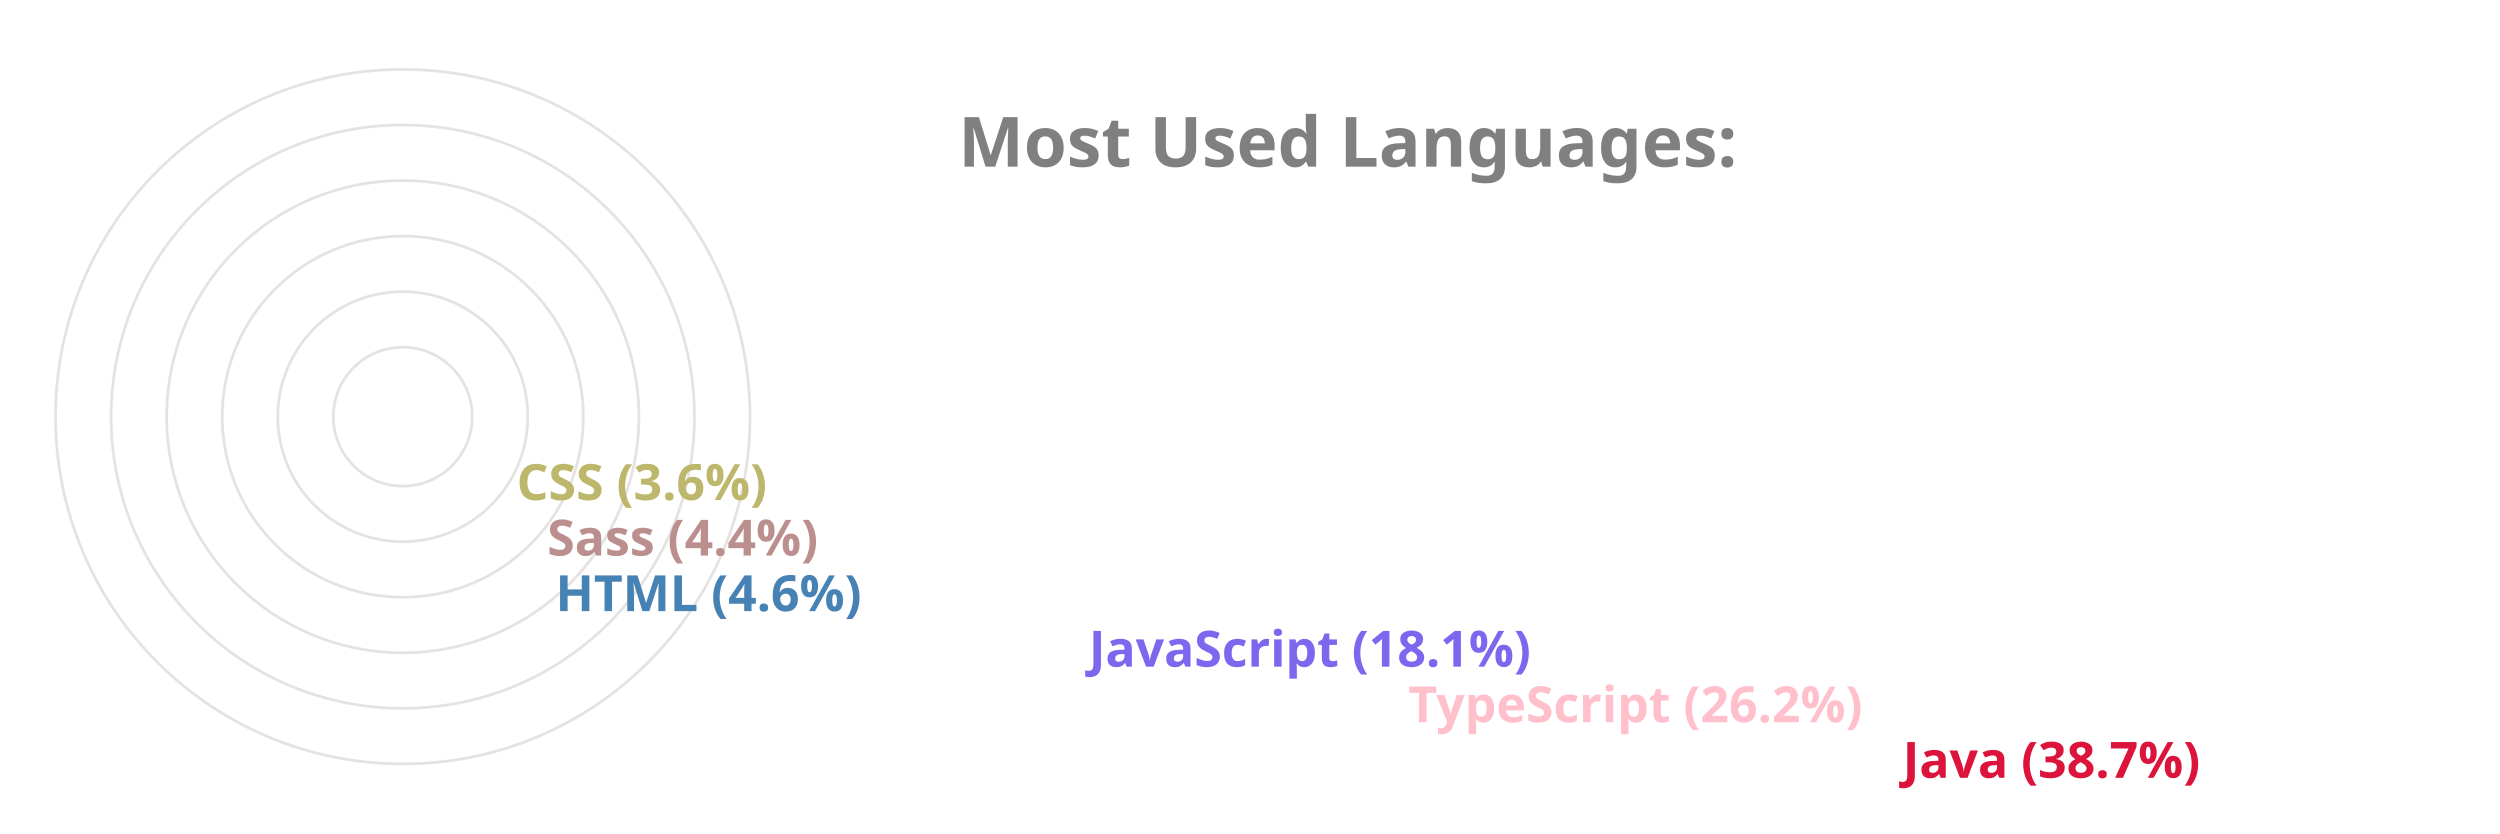
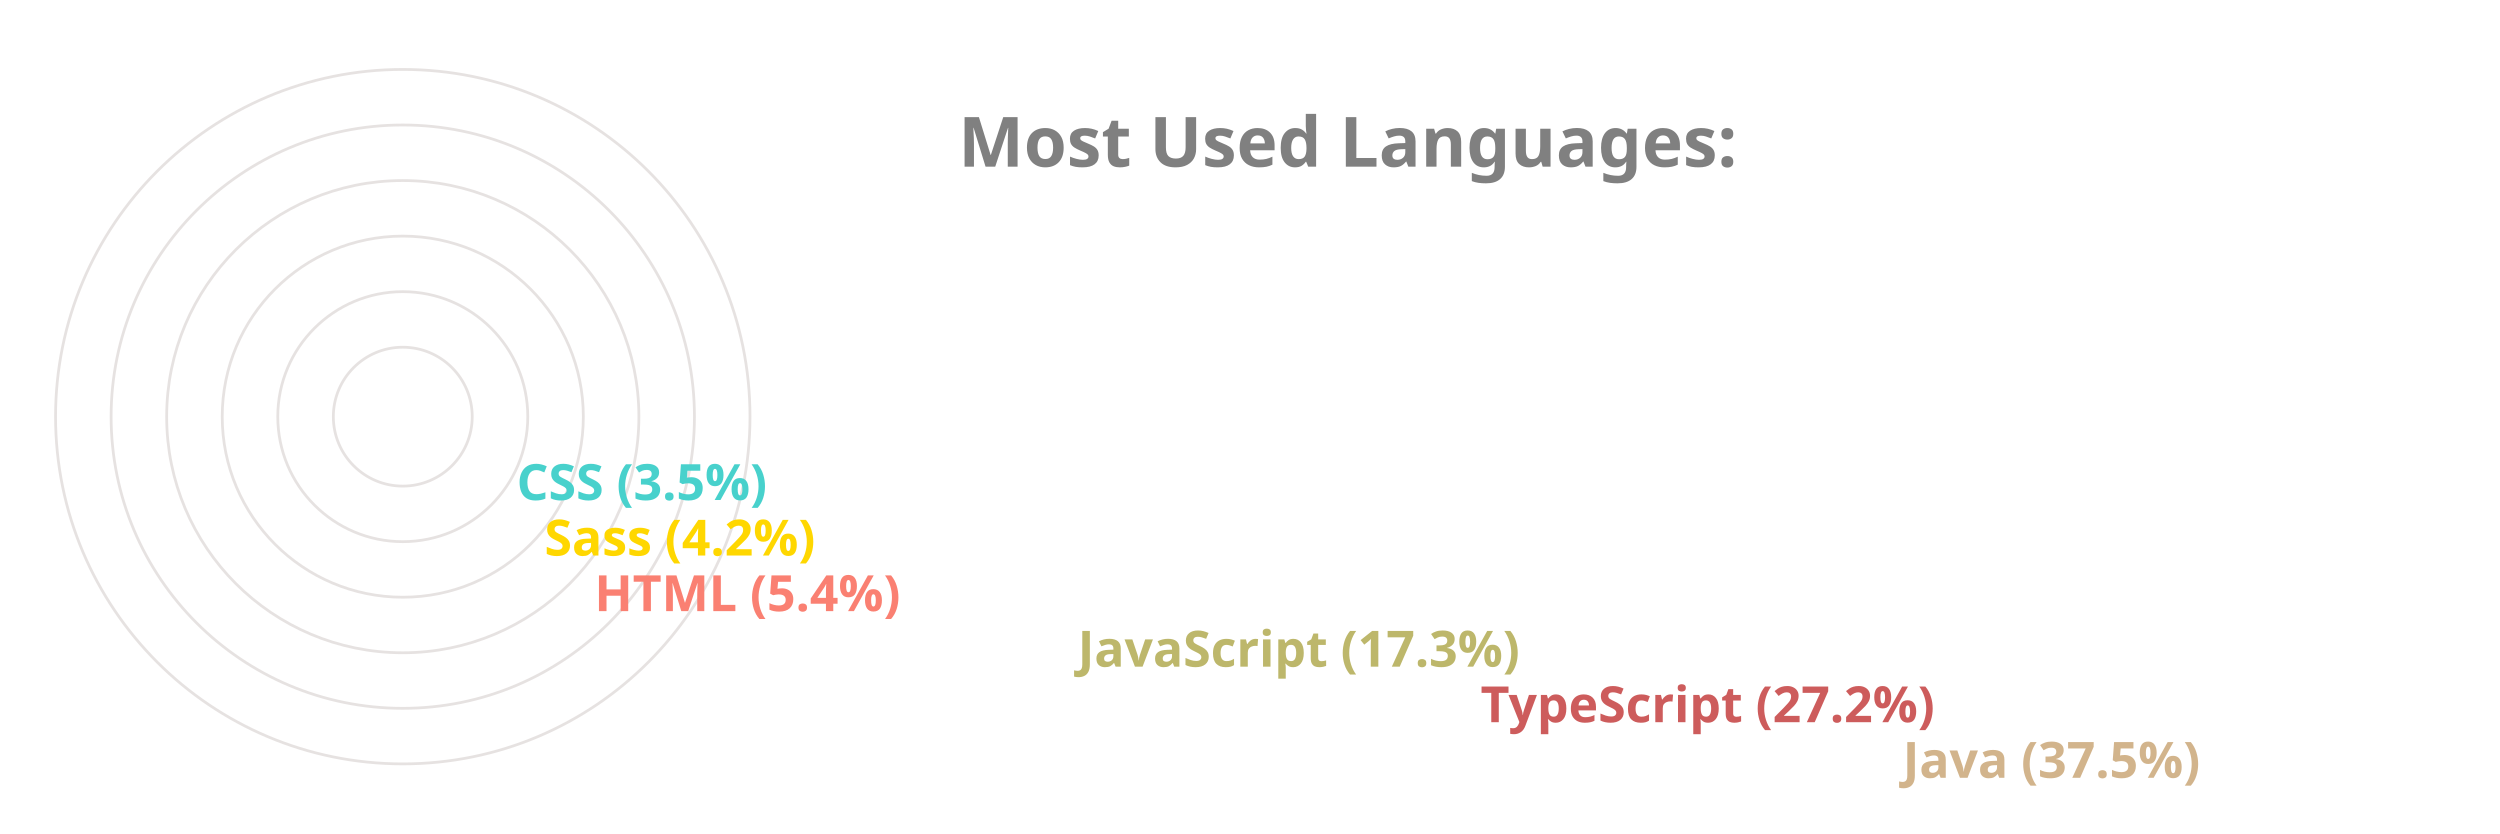
<svg xmlns="http://www.w3.org/2000/svg" viewBox="0 0 650 300" height="200px" width="600px">
  <style>
		.label {
			font: bold 25px sans-serif;
			color: #404040;
			-webkit-text-stroke: 1px white;
	  	}
		.name {
			font: bold 18px sans-serif;
			color: #404040;
	  	}

		.line {
			stroke-dasharray: 1000;
			stroke-dashoffset: 1000;
			animation: dash 3.5s ease-in-out forwards;	
			animation-iteration-count: infinite;
			animation-direction: alternate-reverse;
		}

		.path {
			stroke-dasharray: 1000;
			stroke-dashoffset: 1000;
			animation: dash 3.5s ease-in-out forwards;	
			animation-iteration-count: infinite;
			animation-direction: alternate-reverse;
		}
		  
		@keyframes dash {
			to {
				stroke-dashoffset: 0;
			}
		}

	</style>
  <g stroke="#E6E2E1" fill="none" stroke-width="1">
    <circle cx="20" cy="150" r="125" />
    <circle cx="20" cy="150" r="105" />
    <circle cx="20" cy="150" r="85" />
    <circle cx="20" cy="150" r="65" />
    <circle cx="20" cy="150" r="45" />
    <circle cx="20" cy="150" r="25" />
  </g>
  <g fill="none" stroke-width="20" class="line">
-     <line x2="550" y2="275" x1="20" y1="275" stroke="Crimson" />
-     <line x2="372" y2="255" x1="20" y1="255" stroke="Pink" />
-     <line x2="257" y2="235" x1="20" y1="235" stroke="MediumSlateBlue" />
-     <line x2="65" y2="215" x1="20" y1="215" stroke="SteelBlue" />
-     <line x2="62" y2="195" x1="20" y1="195" stroke="RosyBrown" />
-     <line x2="51" y2="175" x1="20" y1="175" stroke="DarkKhaki" />
+     <line x2="550" y2="275" x1="20" y1="275" stroke="Tan" />
+     <line x2="398" y2="255" x1="20" y1="255" stroke="IndianRed" />
+     <line x2="253" y2="235" x1="20" y1="235" stroke="DarkKhaki" />
+     <line x2="79" y2="215" x1="20" y1="215" stroke="Salmon" />
+     <line x2="61" y2="195" x1="20" y1="195" stroke="Gold" />
+     <line x2="51" y2="175" x1="20" y1="175" stroke="MediumTurquoise" />
  </g>
  <g fill="none" stroke-width="20" stroke-linecap="round" class="path">
-     <path d="M 20 275 A 125 125 45 0 1 -77 71" stroke="Crimson" />
-     <path d="M 20 255 A 105 105 45 0 1 -74 103" stroke="Pink" />
-     <path d="M 20 235 A 85 85 45 0 1 -60 123" stroke="MediumSlateBlue" />
-     <path d="M 20 215 A 65 65 45 0 1 -44 144" stroke="SteelBlue" />
-     <path d="M 20 195 A 45 45 45 0 1 -24 146" stroke="RosyBrown" />
-     <path d="M 20 175 A 25 25 45 0 1 -4 148" stroke="DarkKhaki" />
+     <path d="M 20 275 A 125 125 45 0 1 -78 73" stroke="Tan" />
+     <path d="M 20 255 A 105 105 45 0 1 -73 102" stroke="IndianRed" />
+     <path d="M 20 235 A 85 85 45 0 1 -61 125" stroke="DarkKhaki" />
+     <path d="M 20 215 A 65 65 45 0 1 -44 144" stroke="Salmon" />
+     <path d="M 20 195 A 45 45 45 0 1 -24 146" stroke="Gold" />
+     <path d="M 20 175 A 25 25 45 0 1 -4 148" stroke="MediumTurquoise" />
  </g>
  <g class="name">
-     <text x="560" y="280" fill="Crimson">Java (38.7%)</text>
-     <text x="382" y="260" fill="Pink">TypeScript (26.2%)</text>
-     <text x="267" y="240" fill="MediumSlateBlue">JavaScript (18.1%)</text>
-     <text x="75" y="220" fill="SteelBlue">HTML (4.6%)</text>
-     <text x="72" y="200" fill="RosyBrown">Sass (4.4%)</text>
-     <text x="61" y="180" fill="DarkKhaki">CSS (3.6%)</text>
+     <text x="560" y="280" fill="Tan">Java (37.5%)</text>
+     <text x="408" y="260" fill="IndianRed">TypeScript (27.2%)</text>
+     <text x="263" y="240" fill="DarkKhaki">JavaScript (17.3%)</text>
+     <text x="89" y="220" fill="Salmon">HTML (5.4%)</text>
+     <text x="71" y="200" fill="Gold">Sass (4.2%)</text>
+     <text x="61" y="180" fill="MediumTurquoise">CSS (3.5%)</text>
  </g>
  <g class="label">
    <text x="220" y="60" fill="grey">Most Used Languages:</text>
  </g>
</svg>
